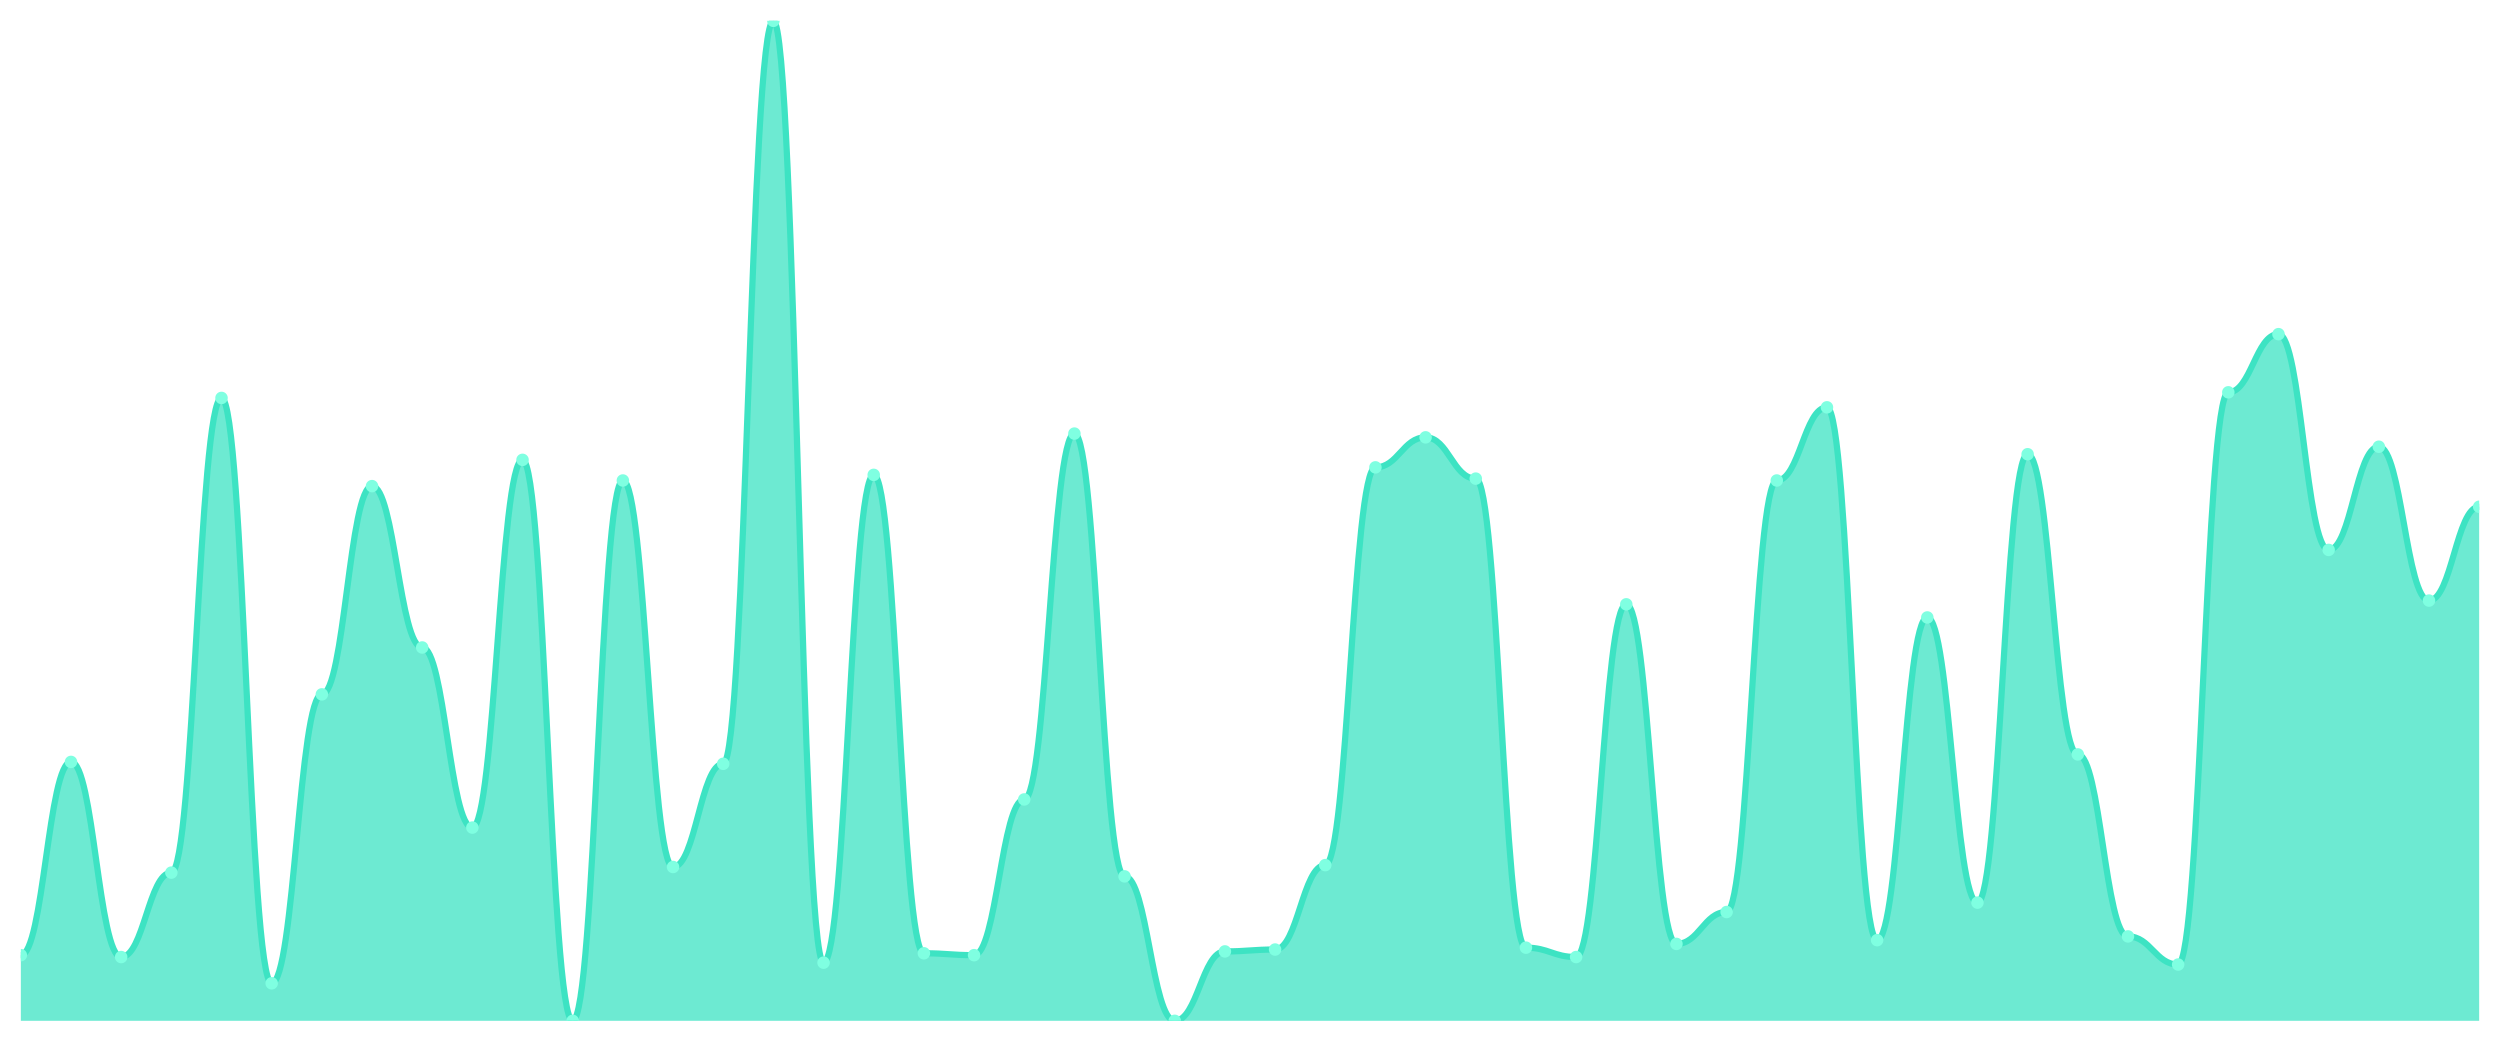
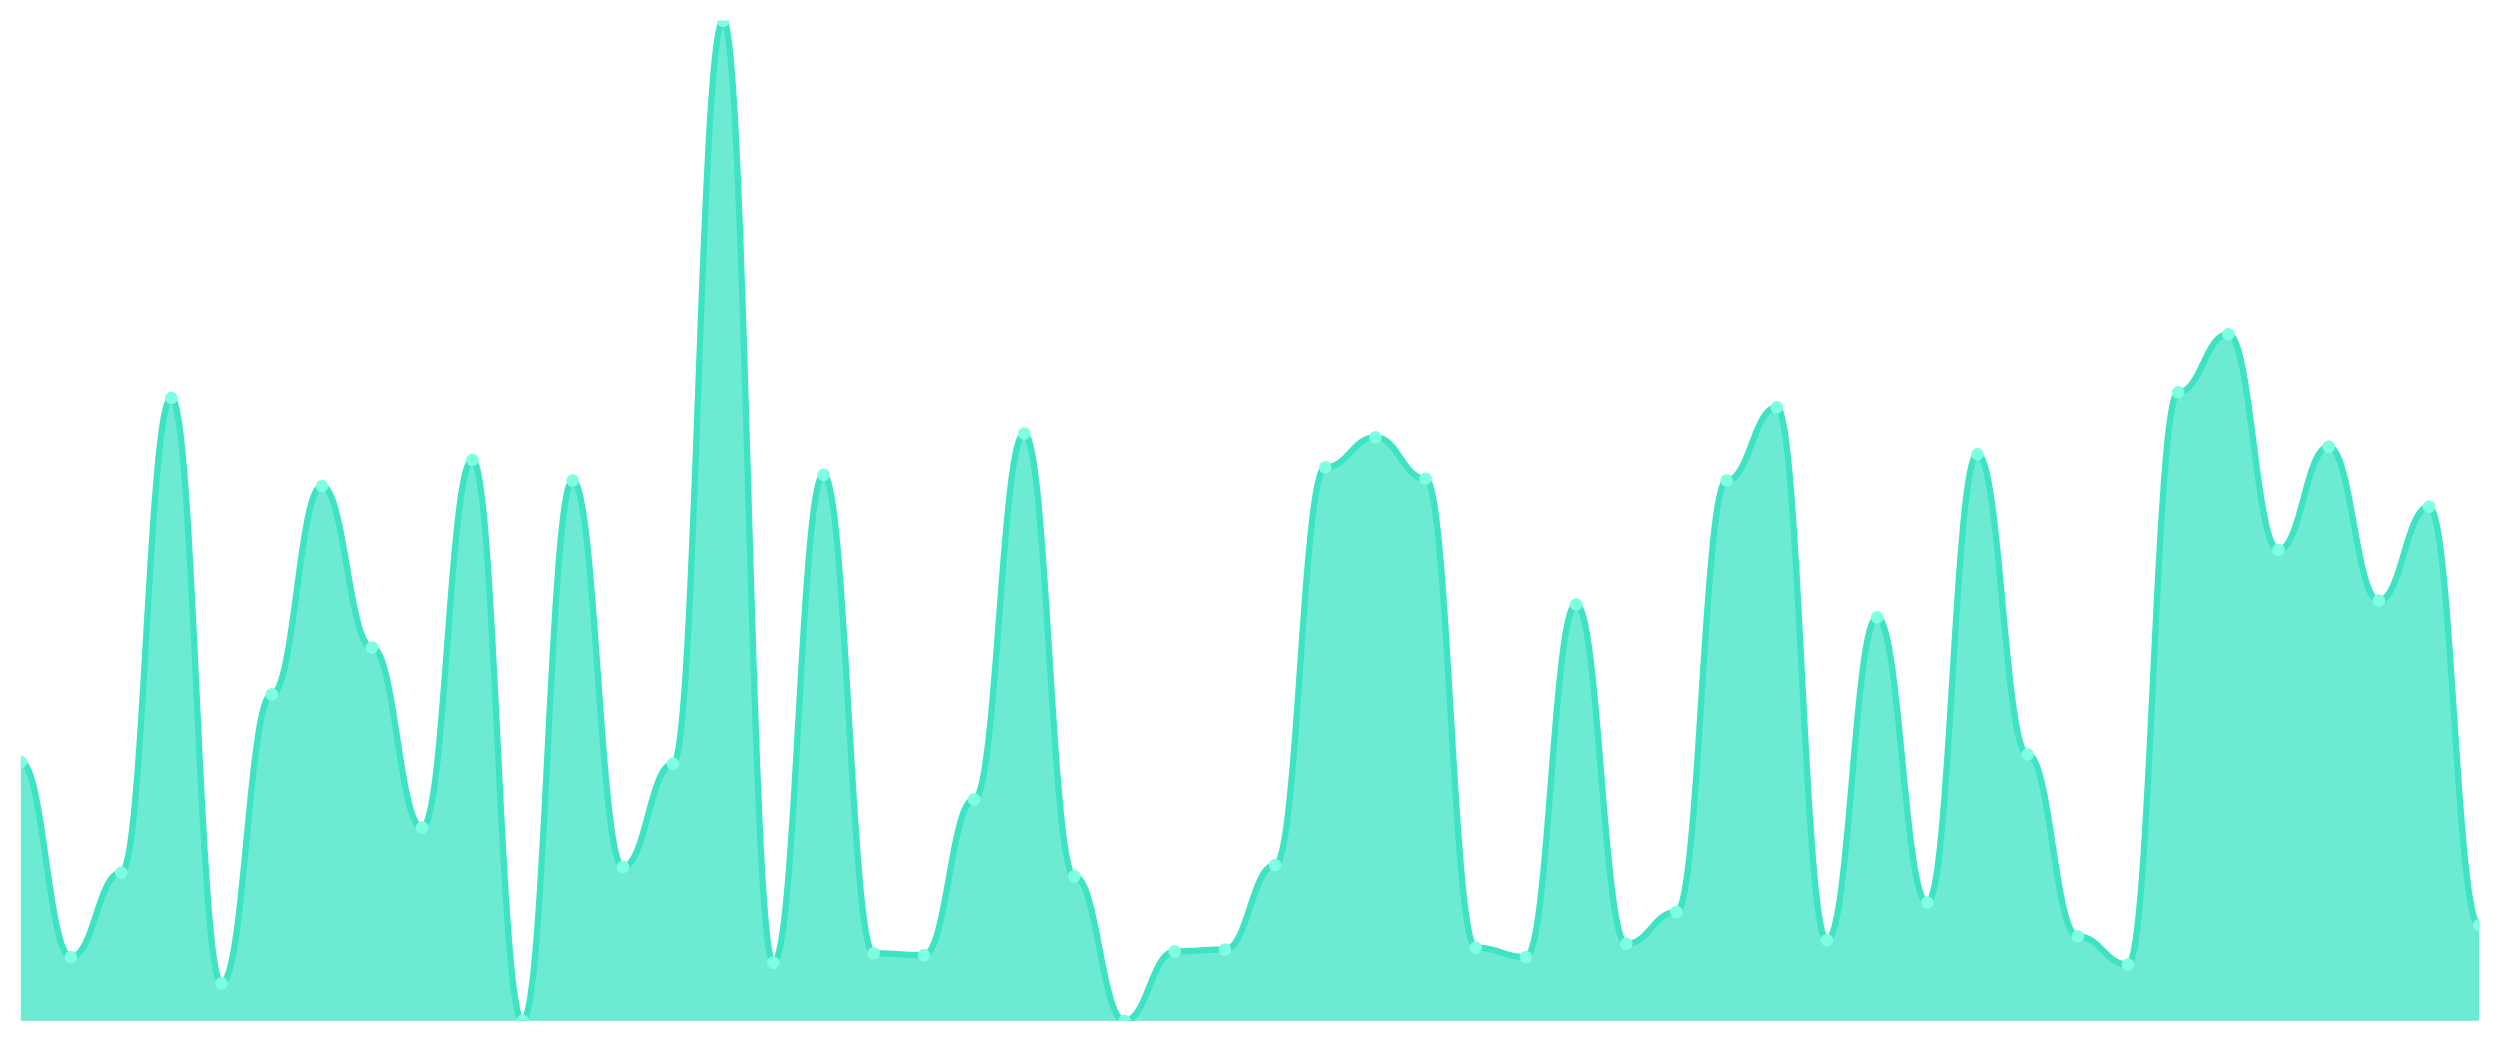
<svg xmlns="http://www.w3.org/2000/svg" viewBox="0 0 1200 500" width="1200" height="500">
  <defs>
    <clipPath id="c">
      <rect x="10" y="10" width="1180" height="480" />
    </clipPath>
  </defs>
  <rect width="1200" height="500" fill="none" />
  <g clip-path="url(#c)">
-     <path d="M 10,490 L 10,458.48 C 20.837,458.48 23.245,365.722 34.082,365.722 C 44.918,365.722 47.327,459.381 58.163,459.381 C 69,459.381 71.408,418.856 82.245,418.856 C 93.082,418.856 95.49,191.013 106.327,191.013 C 117.163,191.013 119.571,471.989 130.408,471.989 C 141.245,471.989 143.653,333.302 154.49,333.302 C 165.327,333.302 167.735,233.34 178.571,233.34 C 189.408,233.34 191.816,310.788 202.653,310.788 C 213.49,310.788 215.898,397.242 226.735,397.242 C 237.571,397.242 239.98,220.732 250.816,220.732 C 261.653,220.732 264.061,490 274.898,490 C 285.735,490 288.143,230.638 298.98,230.638 C 309.816,230.638 312.224,416.154 323.061,416.154 C 333.898,416.154 336.306,366.623 347.143,366.623 C 357.98,366.623 360.388,10 371.224,10 C 382.061,10 384.469,462.083 395.306,462.083 C 406.143,462.083 408.551,227.936 419.388,227.936 C 430.224,227.936 432.633,457.58 443.469,457.58 C 454.306,457.58 456.714,458.48 467.551,458.48 C 478.388,458.48 480.796,383.734 491.633,383.734 C 502.469,383.734 504.878,208.124 515.714,208.124 C 526.551,208.124 528.959,420.657 539.796,420.657 C 550.633,420.657 553.041,490 563.878,490 C 574.714,490 577.122,456.679 587.959,456.679 C 598.796,456.679 601.204,455.779 612.041,455.779 C 622.878,455.779 625.286,415.253 636.122,415.253 C 646.959,415.253 649.367,224.334 660.204,224.334 C 671.041,224.334 673.449,209.925 684.286,209.925 C 695.122,209.925 697.531,229.737 708.367,229.737 C 719.204,229.737 721.612,454.878 732.449,454.878 C 743.286,454.878 745.694,459.381 756.531,459.381 C 767.367,459.381 769.776,290.075 780.612,290.075 C 791.449,290.075 793.857,453.077 804.694,453.077 C 815.531,453.077 817.939,437.767 828.776,437.767 C 839.612,437.767 842.02,230.638 852.857,230.638 C 863.694,230.638 866.102,195.516 876.939,195.516 C 887.776,195.516 890.184,451.276 901.02,451.276 C 911.857,451.276 914.265,296.379 925.102,296.379 C 935.939,296.379 938.347,433.265 949.184,433.265 C 960.02,433.265 962.429,218.03 973.265,218.03 C 984.102,218.03 986.51,362.12 997.347,362.12 C 1008.184,362.12 1010.592,449.475 1021.429,449.475 C 1032.265,449.475 1034.673,462.983 1045.51,462.983 C 1056.347,462.983 1058.755,188.311 1069.592,188.311 C 1080.429,188.311 1082.837,160.394 1093.673,160.394 C 1104.51,160.394 1106.918,263.959 1117.755,263.959 C 1128.592,263.959 1131,214.428 1141.837,214.428 C 1152.673,214.428 1155.082,288.274 1165.918,288.274 C 1176.755,288.274 1179.163,243.246 1190,243.246 L 1190,490 Z" fill="rgba(61,227,195,0.75)" />
-     <path d="M 10,458.48 C 20.837,458.48 23.245,365.722 34.082,365.722 C 44.918,365.722 47.327,459.381 58.163,459.381 C 69,459.381 71.408,418.856 82.245,418.856 C 93.082,418.856 95.49,191.013 106.327,191.013 C 117.163,191.013 119.571,471.989 130.408,471.989 C 141.245,471.989 143.653,333.302 154.49,333.302 C 165.327,333.302 167.735,233.34 178.571,233.34 C 189.408,233.34 191.816,310.788 202.653,310.788 C 213.49,310.788 215.898,397.242 226.735,397.242 C 237.571,397.242 239.98,220.732 250.816,220.732 C 261.653,220.732 264.061,490 274.898,490 C 285.735,490 288.143,230.638 298.98,230.638 C 309.816,230.638 312.224,416.154 323.061,416.154 C 333.898,416.154 336.306,366.623 347.143,366.623 C 357.98,366.623 360.388,10 371.224,10 C 382.061,10 384.469,462.083 395.306,462.083 C 406.143,462.083 408.551,227.936 419.388,227.936 C 430.224,227.936 432.633,457.58 443.469,457.58 C 454.306,457.58 456.714,458.48 467.551,458.48 C 478.388,458.48 480.796,383.734 491.633,383.734 C 502.469,383.734 504.878,208.124 515.714,208.124 C 526.551,208.124 528.959,420.657 539.796,420.657 C 550.633,420.657 553.041,490 563.878,490 C 574.714,490 577.122,456.679 587.959,456.679 C 598.796,456.679 601.204,455.779 612.041,455.779 C 622.878,455.779 625.286,415.253 636.122,415.253 C 646.959,415.253 649.367,224.334 660.204,224.334 C 671.041,224.334 673.449,209.925 684.286,209.925 C 695.122,209.925 697.531,229.737 708.367,229.737 C 719.204,229.737 721.612,454.878 732.449,454.878 C 743.286,454.878 745.694,459.381 756.531,459.381 C 767.367,459.381 769.776,290.075 780.612,290.075 C 791.449,290.075 793.857,453.077 804.694,453.077 C 815.531,453.077 817.939,437.767 828.776,437.767 C 839.612,437.767 842.02,230.638 852.857,230.638 C 863.694,230.638 866.102,195.516 876.939,195.516 C 887.776,195.516 890.184,451.276 901.02,451.276 C 911.857,451.276 914.265,296.379 925.102,296.379 C 935.939,296.379 938.347,433.265 949.184,433.265 C 960.02,433.265 962.429,218.03 973.265,218.03 C 984.102,218.03 986.51,362.12 997.347,362.12 C 1008.184,362.12 1010.592,449.475 1021.429,449.475 C 1032.265,449.475 1034.673,462.983 1045.51,462.983 C 1056.347,462.983 1058.755,188.311 1069.592,188.311 C 1080.429,188.311 1082.837,160.394 1093.673,160.394 C 1104.51,160.394 1106.918,263.959 1117.755,263.959 C 1128.592,263.959 1131,214.428 1141.837,214.428 C 1152.673,214.428 1155.082,288.274 1165.918,288.274 C 1176.755,288.274 1179.163,243.246 1190,243.246" fill="none" stroke="#3de3c3" stroke-width="3" stroke-linecap="round" stroke-linejoin="round" />
-     <circle cx="10" cy="458.48" r="3" fill="#7fffe1" />
-     <circle cx="34.082" cy="365.722" r="3" fill="#7fffe1" />
-     <circle cx="58.163" cy="459.381" r="3" fill="#7fffe1" />
-     <circle cx="82.245" cy="418.856" r="3" fill="#7fffe1" />
-     <circle cx="106.327" cy="191.013" r="3" fill="#7fffe1" />
-     <circle cx="130.408" cy="471.989" r="3" fill="#7fffe1" />
-     <circle cx="154.49" cy="333.302" r="3" fill="#7fffe1" />
-     <circle cx="178.571" cy="233.34" r="3" fill="#7fffe1" />
-     <circle cx="202.653" cy="310.788" r="3" fill="#7fffe1" />
-     <circle cx="226.735" cy="397.242" r="3" fill="#7fffe1" />
-     <circle cx="250.816" cy="220.732" r="3" fill="#7fffe1" />
-     <circle cx="274.898" cy="490" r="3" fill="#7fffe1" />
-     <circle cx="298.98" cy="230.638" r="3" fill="#7fffe1" />
-     <circle cx="323.061" cy="416.154" r="3" fill="#7fffe1" />
-     <circle cx="347.143" cy="366.623" r="3" fill="#7fffe1" />
-     <circle cx="371.224" cy="10" r="3" fill="#7fffe1" />
-     <circle cx="395.306" cy="462.083" r="3" fill="#7fffe1" />
-     <circle cx="419.388" cy="227.936" r="3" fill="#7fffe1" />
-     <circle cx="443.469" cy="457.58" r="3" fill="#7fffe1" />
-     <circle cx="467.551" cy="458.48" r="3" fill="#7fffe1" />
-     <circle cx="491.633" cy="383.734" r="3" fill="#7fffe1" />
-     <circle cx="515.714" cy="208.124" r="3" fill="#7fffe1" />
-     <circle cx="539.796" cy="420.657" r="3" fill="#7fffe1" />
-     <circle cx="563.878" cy="490" r="3" fill="#7fffe1" />
-     <circle cx="587.959" cy="456.679" r="3" fill="#7fffe1" />
-     <circle cx="612.041" cy="455.779" r="3" fill="#7fffe1" />
-     <circle cx="636.122" cy="415.253" r="3" fill="#7fffe1" />
-     <circle cx="660.204" cy="224.334" r="3" fill="#7fffe1" />
-     <circle cx="684.286" cy="209.925" r="3" fill="#7fffe1" />
-     <circle cx="708.367" cy="229.737" r="3" fill="#7fffe1" />
-     <circle cx="732.449" cy="454.878" r="3" fill="#7fffe1" />
-     <circle cx="756.531" cy="459.381" r="3" fill="#7fffe1" />
-     <circle cx="780.612" cy="290.075" r="3" fill="#7fffe1" />
-     <circle cx="804.694" cy="453.077" r="3" fill="#7fffe1" />
-     <circle cx="828.776" cy="437.767" r="3" fill="#7fffe1" />
-     <circle cx="852.857" cy="230.638" r="3" fill="#7fffe1" />
-     <circle cx="876.939" cy="195.516" r="3" fill="#7fffe1" />
-     <circle cx="901.02" cy="451.276" r="3" fill="#7fffe1" />
-     <circle cx="925.102" cy="296.379" r="3" fill="#7fffe1" />
-     <circle cx="949.184" cy="433.265" r="3" fill="#7fffe1" />
-     <circle cx="973.265" cy="218.03" r="3" fill="#7fffe1" />
-     <circle cx="997.347" cy="362.12" r="3" fill="#7fffe1" />
-     <circle cx="1021.429" cy="449.475" r="3" fill="#7fffe1" />
-     <circle cx="1045.51" cy="462.983" r="3" fill="#7fffe1" />
-     <circle cx="1069.592" cy="188.311" r="3" fill="#7fffe1" />
-     <circle cx="1093.673" cy="160.394" r="3" fill="#7fffe1" />
-     <circle cx="1117.755" cy="263.959" r="3" fill="#7fffe1" />
-     <circle cx="1141.837" cy="214.428" r="3" fill="#7fffe1" />
-     <circle cx="1165.918" cy="288.274" r="3" fill="#7fffe1" />
-     <circle cx="1190" cy="243.246" r="3" fill="#7fffe1" />
+     <path d="M 10,490 L 10,365.722 C 20.837,365.722 23.245,459.381 34.082,459.381 C 44.918,459.381 47.327,418.856 58.163,418.856 C 69,418.856 71.408,191.013 82.245,191.013 C 93.082,191.013 95.49,471.989 106.327,471.989 C 117.163,471.989 119.571,333.302 130.408,333.302 C 141.245,333.302 143.653,233.34 154.49,233.34 C 165.327,233.34 167.735,310.788 178.571,310.788 C 189.408,310.788 191.816,397.242 202.653,397.242 C 213.49,397.242 215.898,220.732 226.735,220.732 C 237.571,220.732 239.98,490 250.816,490 C 261.653,490 264.061,230.638 274.898,230.638 C 285.735,230.638 288.143,416.154 298.98,416.154 C 309.816,416.154 312.224,366.623 323.061,366.623 C 333.898,366.623 336.306,10 347.143,10 C 357.98,10 360.388,462.083 371.224,462.083 C 382.061,462.083 384.469,227.936 395.306,227.936 C 406.143,227.936 408.551,457.58 419.388,457.58 C 430.224,457.58 432.633,458.48 443.469,458.48 C 454.306,458.48 456.714,383.734 467.551,383.734 C 478.388,383.734 480.796,208.124 491.633,208.124 C 502.469,208.124 504.878,420.657 515.714,420.657 C 526.551,420.657 528.959,490 539.796,490 C 550.633,490 553.041,456.679 563.878,456.679 C 574.714,456.679 577.122,455.779 587.959,455.779 C 598.796,455.779 601.204,415.253 612.041,415.253 C 622.878,415.253 625.286,224.334 636.122,224.334 C 646.959,224.334 649.367,209.925 660.204,209.925 C 671.041,209.925 673.449,229.737 684.286,229.737 C 695.122,229.737 697.531,454.878 708.367,454.878 C 719.204,454.878 721.612,459.381 732.449,459.381 C 743.286,459.381 745.694,290.075 756.531,290.075 C 767.367,290.075 769.776,453.077 780.612,453.077 C 791.449,453.077 793.857,437.767 804.694,437.767 C 815.531,437.767 817.939,230.638 828.776,230.638 C 839.612,230.638 842.02,195.516 852.857,195.516 C 863.694,195.516 866.102,451.276 876.939,451.276 C 887.776,451.276 890.184,296.379 901.02,296.379 C 911.857,296.379 914.265,433.265 925.102,433.265 C 935.939,433.265 938.347,218.03 949.184,218.03 C 960.02,218.03 962.429,362.12 973.265,362.12 C 984.102,362.12 986.51,449.475 997.347,449.475 C 1008.184,449.475 1010.592,462.983 1021.429,462.983 C 1032.265,462.983 1034.673,188.311 1045.51,188.311 C 1056.347,188.311 1058.755,160.394 1069.592,160.394 C 1080.429,160.394 1082.837,263.959 1093.673,263.959 C 1104.51,263.959 1106.918,214.428 1117.755,214.428 C 1128.592,214.428 1131,288.274 1141.837,288.274 C 1152.673,288.274 1155.082,243.246 1165.918,243.246 C 1176.755,243.246 1179.163,444.071 1190,444.071 L 1190,490 Z" fill="rgba(61,227,195,0.75)" />
+     <path d="M 10,365.722 C 20.837,365.722 23.245,459.381 34.082,459.381 C 44.918,459.381 47.327,418.856 58.163,418.856 C 69,418.856 71.408,191.013 82.245,191.013 C 93.082,191.013 95.49,471.989 106.327,471.989 C 117.163,471.989 119.571,333.302 130.408,333.302 C 141.245,333.302 143.653,233.34 154.49,233.34 C 165.327,233.34 167.735,310.788 178.571,310.788 C 189.408,310.788 191.816,397.242 202.653,397.242 C 213.49,397.242 215.898,220.732 226.735,220.732 C 237.571,220.732 239.98,490 250.816,490 C 261.653,490 264.061,230.638 274.898,230.638 C 285.735,230.638 288.143,416.154 298.98,416.154 C 309.816,416.154 312.224,366.623 323.061,366.623 C 333.898,366.623 336.306,10 347.143,10 C 357.98,10 360.388,462.083 371.224,462.083 C 382.061,462.083 384.469,227.936 395.306,227.936 C 406.143,227.936 408.551,457.58 419.388,457.58 C 430.224,457.58 432.633,458.48 443.469,458.48 C 454.306,458.48 456.714,383.734 467.551,383.734 C 478.388,383.734 480.796,208.124 491.633,208.124 C 502.469,208.124 504.878,420.657 515.714,420.657 C 526.551,420.657 528.959,490 539.796,490 C 550.633,490 553.041,456.679 563.878,456.679 C 574.714,456.679 577.122,455.779 587.959,455.779 C 598.796,455.779 601.204,415.253 612.041,415.253 C 622.878,415.253 625.286,224.334 636.122,224.334 C 646.959,224.334 649.367,209.925 660.204,209.925 C 671.041,209.925 673.449,229.737 684.286,229.737 C 695.122,229.737 697.531,454.878 708.367,454.878 C 719.204,454.878 721.612,459.381 732.449,459.381 C 743.286,459.381 745.694,290.075 756.531,290.075 C 767.367,290.075 769.776,453.077 780.612,453.077 C 791.449,453.077 793.857,437.767 804.694,437.767 C 815.531,437.767 817.939,230.638 828.776,230.638 C 839.612,230.638 842.02,195.516 852.857,195.516 C 863.694,195.516 866.102,451.276 876.939,451.276 C 887.776,451.276 890.184,296.379 901.02,296.379 C 911.857,296.379 914.265,433.265 925.102,433.265 C 935.939,433.265 938.347,218.03 949.184,218.03 C 960.02,218.03 962.429,362.12 973.265,362.12 C 984.102,362.12 986.51,449.475 997.347,449.475 C 1008.184,449.475 1010.592,462.983 1021.429,462.983 C 1032.265,462.983 1034.673,188.311 1045.51,188.311 C 1056.347,188.311 1058.755,160.394 1069.592,160.394 C 1080.429,160.394 1082.837,263.959 1093.673,263.959 C 1104.51,263.959 1106.918,214.428 1117.755,214.428 C 1128.592,214.428 1131,288.274 1141.837,288.274 C 1152.673,288.274 1155.082,243.246 1165.918,243.246 C 1176.755,243.246 1179.163,444.071 1190,444.071" fill="none" stroke="#3de3c3" stroke-width="3" stroke-linecap="round" stroke-linejoin="round" />
+     <circle cx="10" cy="365.722" r="3" fill="#7fffe1" />
+     <circle cx="34.082" cy="459.381" r="3" fill="#7fffe1" />
+     <circle cx="58.163" cy="418.856" r="3" fill="#7fffe1" />
+     <circle cx="82.245" cy="191.013" r="3" fill="#7fffe1" />
+     <circle cx="106.327" cy="471.989" r="3" fill="#7fffe1" />
+     <circle cx="130.408" cy="333.302" r="3" fill="#7fffe1" />
+     <circle cx="154.49" cy="233.34" r="3" fill="#7fffe1" />
+     <circle cx="178.571" cy="310.788" r="3" fill="#7fffe1" />
+     <circle cx="202.653" cy="397.242" r="3" fill="#7fffe1" />
+     <circle cx="226.735" cy="220.732" r="3" fill="#7fffe1" />
+     <circle cx="250.816" cy="490" r="3" fill="#7fffe1" />
+     <circle cx="274.898" cy="230.638" r="3" fill="#7fffe1" />
+     <circle cx="298.98" cy="416.154" r="3" fill="#7fffe1" />
+     <circle cx="323.061" cy="366.623" r="3" fill="#7fffe1" />
+     <circle cx="347.143" cy="10" r="3" fill="#7fffe1" />
+     <circle cx="371.224" cy="462.083" r="3" fill="#7fffe1" />
+     <circle cx="395.306" cy="227.936" r="3" fill="#7fffe1" />
+     <circle cx="419.388" cy="457.58" r="3" fill="#7fffe1" />
+     <circle cx="443.469" cy="458.48" r="3" fill="#7fffe1" />
+     <circle cx="467.551" cy="383.734" r="3" fill="#7fffe1" />
+     <circle cx="491.633" cy="208.124" r="3" fill="#7fffe1" />
+     <circle cx="515.714" cy="420.657" r="3" fill="#7fffe1" />
+     <circle cx="539.796" cy="490" r="3" fill="#7fffe1" />
+     <circle cx="563.878" cy="456.679" r="3" fill="#7fffe1" />
+     <circle cx="587.959" cy="455.779" r="3" fill="#7fffe1" />
+     <circle cx="612.041" cy="415.253" r="3" fill="#7fffe1" />
+     <circle cx="636.122" cy="224.334" r="3" fill="#7fffe1" />
+     <circle cx="660.204" cy="209.925" r="3" fill="#7fffe1" />
+     <circle cx="684.286" cy="229.737" r="3" fill="#7fffe1" />
+     <circle cx="708.367" cy="454.878" r="3" fill="#7fffe1" />
+     <circle cx="732.449" cy="459.381" r="3" fill="#7fffe1" />
+     <circle cx="756.531" cy="290.075" r="3" fill="#7fffe1" />
+     <circle cx="780.612" cy="453.077" r="3" fill="#7fffe1" />
+     <circle cx="804.694" cy="437.767" r="3" fill="#7fffe1" />
+     <circle cx="828.776" cy="230.638" r="3" fill="#7fffe1" />
+     <circle cx="852.857" cy="195.516" r="3" fill="#7fffe1" />
+     <circle cx="876.939" cy="451.276" r="3" fill="#7fffe1" />
+     <circle cx="901.02" cy="296.379" r="3" fill="#7fffe1" />
+     <circle cx="925.102" cy="433.265" r="3" fill="#7fffe1" />
+     <circle cx="949.184" cy="218.03" r="3" fill="#7fffe1" />
+     <circle cx="973.265" cy="362.12" r="3" fill="#7fffe1" />
+     <circle cx="997.347" cy="449.475" r="3" fill="#7fffe1" />
+     <circle cx="1021.429" cy="462.983" r="3" fill="#7fffe1" />
+     <circle cx="1045.51" cy="188.311" r="3" fill="#7fffe1" />
+     <circle cx="1069.592" cy="160.394" r="3" fill="#7fffe1" />
+     <circle cx="1093.673" cy="263.959" r="3" fill="#7fffe1" />
+     <circle cx="1117.755" cy="214.428" r="3" fill="#7fffe1" />
+     <circle cx="1141.837" cy="288.274" r="3" fill="#7fffe1" />
+     <circle cx="1165.918" cy="243.246" r="3" fill="#7fffe1" />
+     <circle cx="1190" cy="444.071" r="3" fill="#7fffe1" />
  </g>
</svg>
